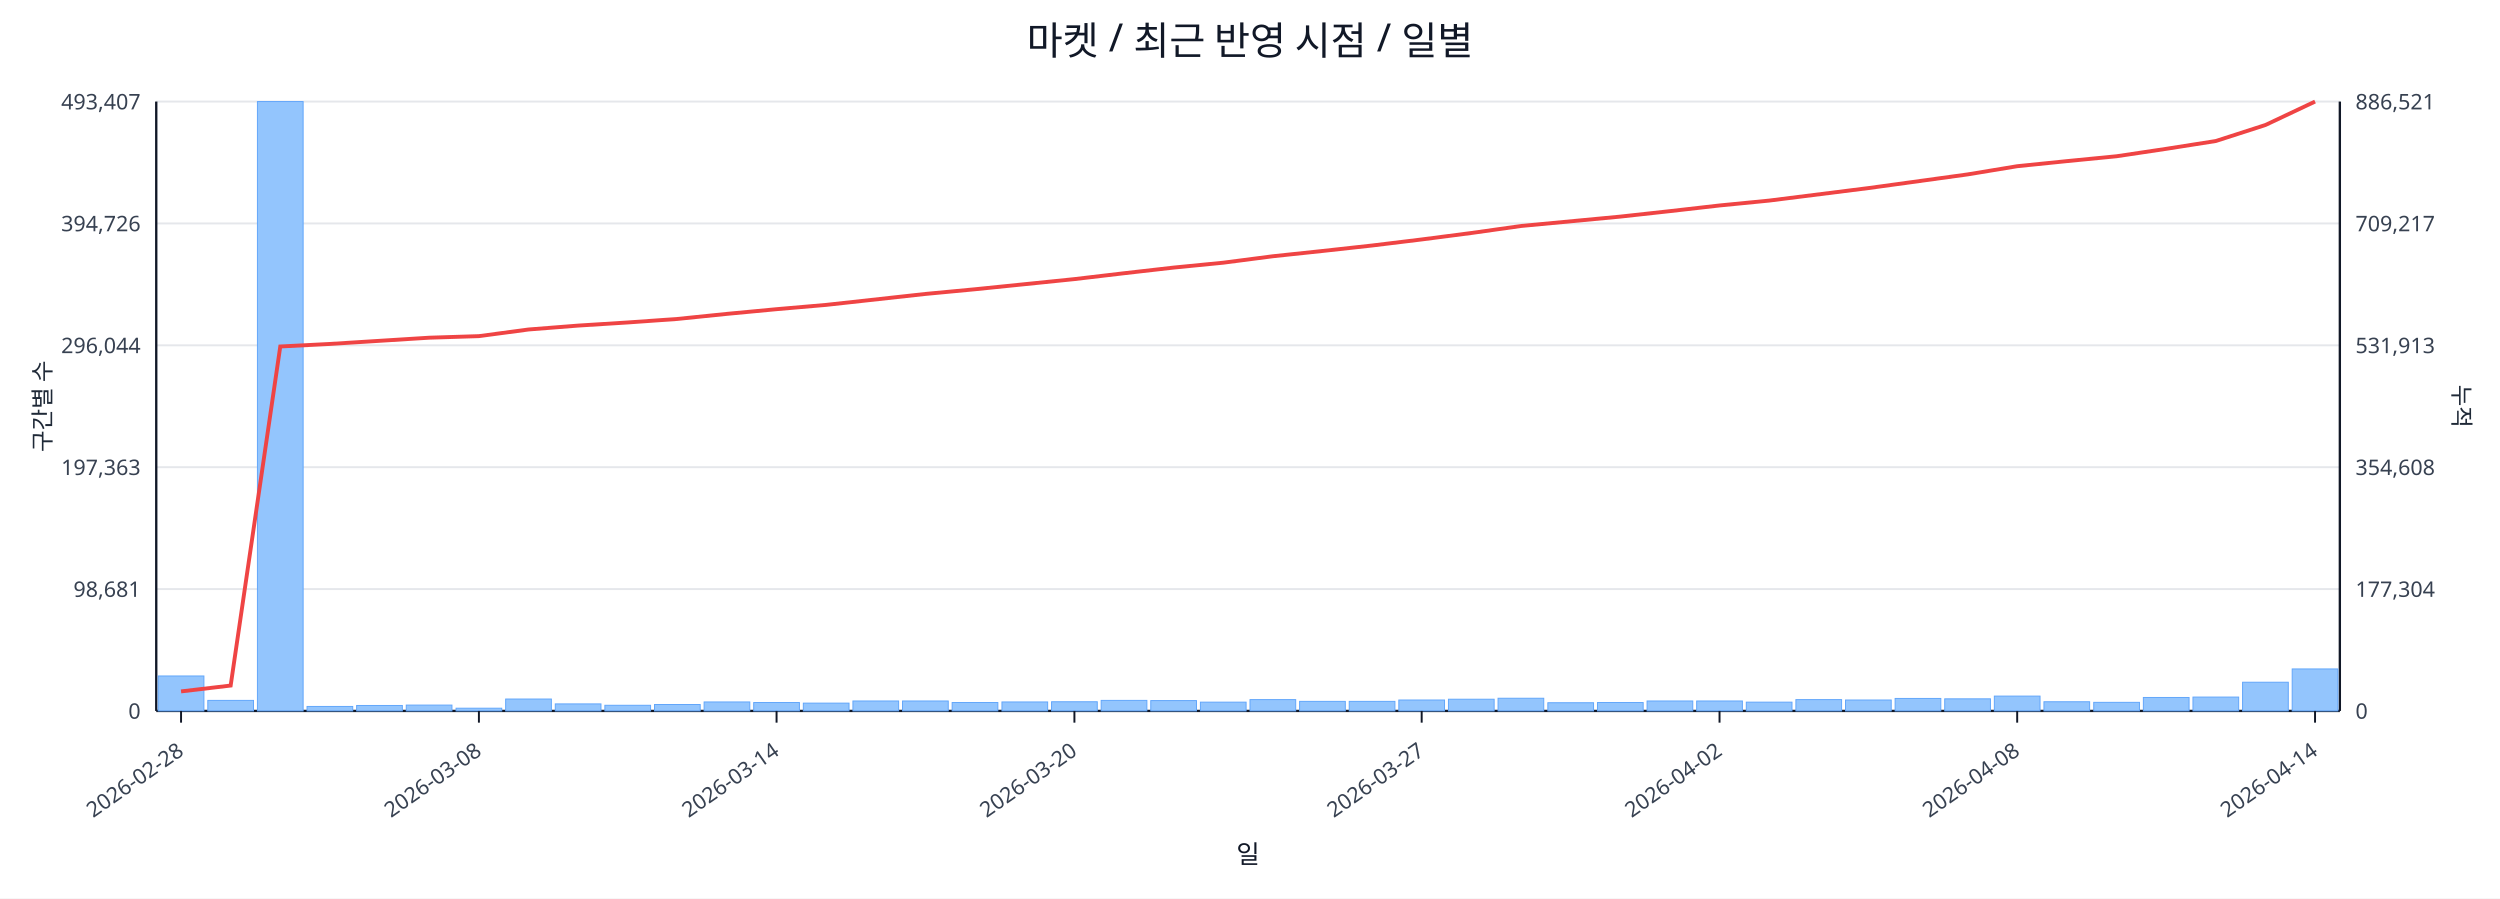
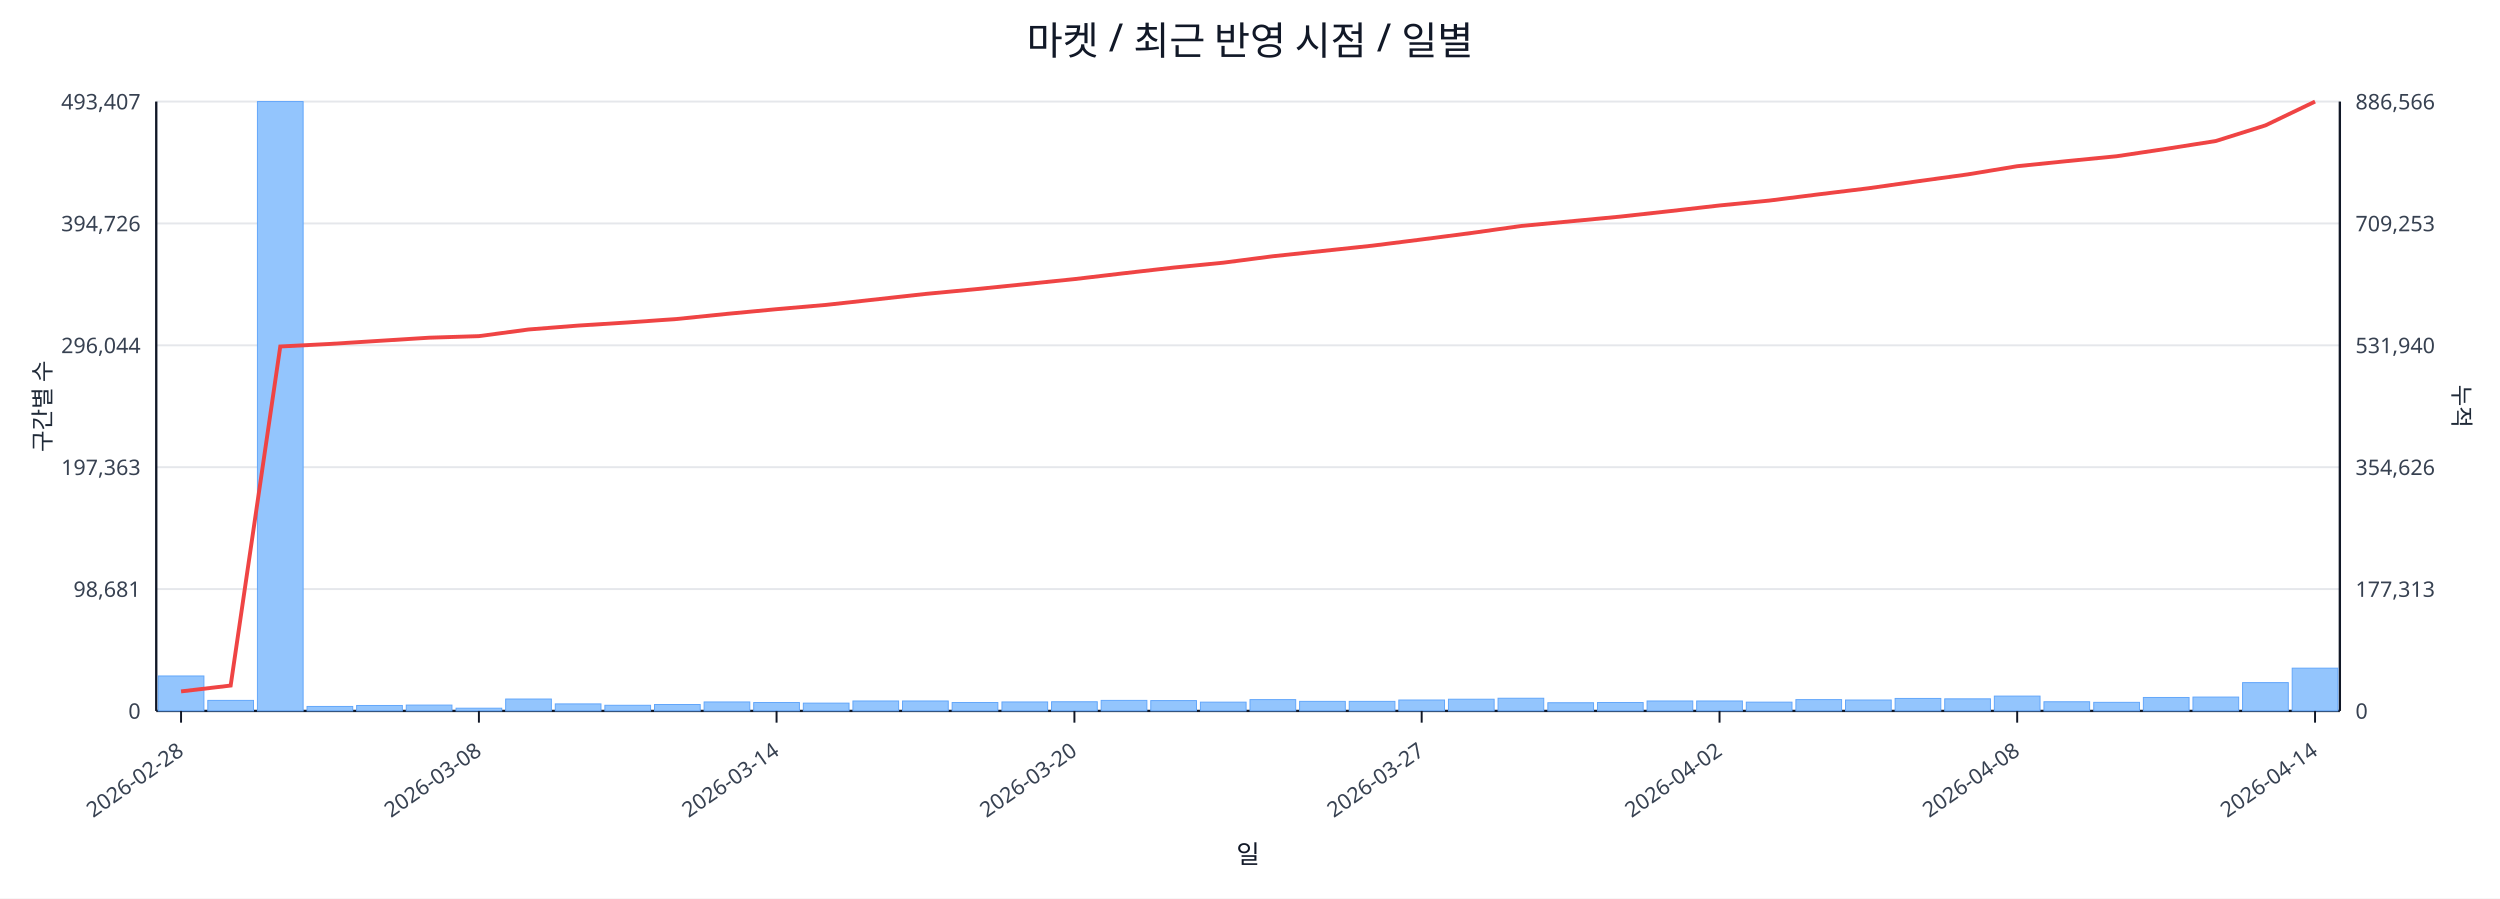
<svg xmlns="http://www.w3.org/2000/svg" width="1280" height="460" viewBox="0 0 1280 460">
  <rect x="0" y="0" width="100%" height="100%" fill="#ffffff" />
  <text x="640.0" y="28" font-size="20" text-anchor="middle" font-family="sans-serif" fill="#111827">마켓 / 최근 반영 시점 / 일별</text>
  <line x1="80.0" y1="52.0" x2="1198.0" y2="52.0" stroke="#e5e7eb" stroke-width="1" />
  <text x="72.0" y="56.0" font-size="11" text-anchor="end" font-family="sans-serif" fill="#374151">493,407</text>
-   <text x="1206.0" y="56.0" font-size="11" text-anchor="start" font-family="sans-serif" fill="#374151">886,521</text>
+   <text x="1206.0" y="56.0" font-size="11" text-anchor="start" font-family="sans-serif" fill="#374151">886,566</text>
  <line x1="80.0" y1="114.4" x2="1198.0" y2="114.4" stroke="#e5e7eb" stroke-width="1" />
  <text x="72.0" y="118.4" font-size="11" text-anchor="end" font-family="sans-serif" fill="#374151">394,726</text>
-   <text x="1206.0" y="118.4" font-size="11" text-anchor="start" font-family="sans-serif" fill="#374151">709,217</text>
+   <text x="1206.0" y="118.4" font-size="11" text-anchor="start" font-family="sans-serif" fill="#374151">709,253</text>
  <line x1="80.0" y1="176.8" x2="1198.0" y2="176.8" stroke="#e5e7eb" stroke-width="1" />
  <text x="72.0" y="180.8" font-size="11" text-anchor="end" font-family="sans-serif" fill="#374151">296,044</text>
-   <text x="1206.0" y="180.8" font-size="11" text-anchor="start" font-family="sans-serif" fill="#374151">531,913</text>
+   <text x="1206.0" y="180.8" font-size="11" text-anchor="start" font-family="sans-serif" fill="#374151">531,940</text>
  <line x1="80.0" y1="239.2" x2="1198.0" y2="239.2" stroke="#e5e7eb" stroke-width="1" />
  <text x="72.0" y="243.2" font-size="11" text-anchor="end" font-family="sans-serif" fill="#374151">197,363</text>
-   <text x="1206.0" y="243.2" font-size="11" text-anchor="start" font-family="sans-serif" fill="#374151">354,608</text>
+   <text x="1206.0" y="243.2" font-size="11" text-anchor="start" font-family="sans-serif" fill="#374151">354,626</text>
  <line x1="80.0" y1="301.6" x2="1198.0" y2="301.6" stroke="#e5e7eb" stroke-width="1" />
  <text x="72.0" y="305.6" font-size="11" text-anchor="end" font-family="sans-serif" fill="#374151">98,681</text>
-   <text x="1206.0" y="305.6" font-size="11" text-anchor="start" font-family="sans-serif" fill="#374151">177,304</text>
+   <text x="1206.0" y="305.6" font-size="11" text-anchor="start" font-family="sans-serif" fill="#374151">177,313</text>
  <line x1="80.0" y1="364.0" x2="1198.0" y2="364.0" stroke="#e5e7eb" stroke-width="1" />
  <text x="72.0" y="368.0" font-size="11" text-anchor="end" font-family="sans-serif" fill="#374151">0</text>
  <text x="1206.0" y="368.0" font-size="11" text-anchor="start" font-family="sans-serif" fill="#374151">0</text>
  <line x1="80.0" y1="364.0" x2="1198.0" y2="364.0" stroke="#111827" stroke-width="1.2" />
  <line x1="80.0" y1="52.0" x2="80.0" y2="364.0" stroke="#111827" stroke-width="1.2" />
  <line x1="1198.0" y1="52.0" x2="1198.0" y2="364.0" stroke="#111827" stroke-width="1.2" />
  <rect x="81.0" y="346.1" width="23.4" height="17.9" fill="#93c5fd" stroke="#60a5fa" stroke-width="0.5" />
  <rect x="106.4" y="358.6" width="23.4" height="5.4" fill="#93c5fd" stroke="#60a5fa" stroke-width="0.5" />
  <rect x="131.8" y="52.0" width="23.4" height="312.0" fill="#93c5fd" stroke="#60a5fa" stroke-width="0.5" />
  <rect x="157.2" y="361.7" width="23.4" height="2.3" fill="#93c5fd" stroke="#60a5fa" stroke-width="0.5" />
  <rect x="182.6" y="361.2" width="23.4" height="2.8" fill="#93c5fd" stroke="#60a5fa" stroke-width="0.5" />
  <rect x="208.0" y="361.0" width="23.4" height="3.0" fill="#93c5fd" stroke="#60a5fa" stroke-width="0.5" />
  <rect x="233.5" y="362.6" width="23.4" height="1.4" fill="#93c5fd" stroke="#60a5fa" stroke-width="0.5" />
  <rect x="258.9" y="357.9" width="23.4" height="6.1" fill="#93c5fd" stroke="#60a5fa" stroke-width="0.5" />
  <rect x="284.3" y="360.4" width="23.4" height="3.6" fill="#93c5fd" stroke="#60a5fa" stroke-width="0.5" />
  <rect x="309.7" y="361.1" width="23.4" height="2.9" fill="#93c5fd" stroke="#60a5fa" stroke-width="0.5" />
  <rect x="335.1" y="360.7" width="23.4" height="3.3" fill="#93c5fd" stroke="#60a5fa" stroke-width="0.5" />
  <rect x="360.5" y="359.4" width="23.4" height="4.6" fill="#93c5fd" stroke="#60a5fa" stroke-width="0.5" />
  <rect x="385.9" y="359.7" width="23.4" height="4.3" fill="#93c5fd" stroke="#60a5fa" stroke-width="0.5" />
  <rect x="411.3" y="360.0" width="23.4" height="4.0" fill="#93c5fd" stroke="#60a5fa" stroke-width="0.5" />
  <rect x="436.7" y="358.9" width="23.4" height="5.1" fill="#93c5fd" stroke="#60a5fa" stroke-width="0.5" />
  <rect x="462.1" y="358.9" width="23.4" height="5.1" fill="#93c5fd" stroke="#60a5fa" stroke-width="0.5" />
  <rect x="487.5" y="359.7" width="23.4" height="4.3" fill="#93c5fd" stroke="#60a5fa" stroke-width="0.5" />
  <rect x="513.0" y="359.4" width="23.4" height="4.6" fill="#93c5fd" stroke="#60a5fa" stroke-width="0.5" />
  <rect x="538.4" y="359.3" width="23.4" height="4.7" fill="#93c5fd" stroke="#60a5fa" stroke-width="0.5" />
  <rect x="563.8" y="358.6" width="23.4" height="5.4" fill="#93c5fd" stroke="#60a5fa" stroke-width="0.5" />
  <rect x="589.2" y="358.7" width="23.4" height="5.3" fill="#93c5fd" stroke="#60a5fa" stroke-width="0.5" />
  <rect x="614.6" y="359.5" width="23.4" height="4.5" fill="#93c5fd" stroke="#60a5fa" stroke-width="0.5" />
  <rect x="640.0" y="358.2" width="23.4" height="5.8" fill="#93c5fd" stroke="#60a5fa" stroke-width="0.5" />
  <rect x="665.4" y="359.1" width="23.4" height="4.9" fill="#93c5fd" stroke="#60a5fa" stroke-width="0.5" />
  <rect x="690.8" y="359.1" width="23.4" height="4.9" fill="#93c5fd" stroke="#60a5fa" stroke-width="0.5" />
  <rect x="716.2" y="358.4" width="23.4" height="5.6" fill="#93c5fd" stroke="#60a5fa" stroke-width="0.5" />
  <rect x="741.6" y="358.0" width="23.4" height="6.0" fill="#93c5fd" stroke="#60a5fa" stroke-width="0.5" />
  <rect x="767.0" y="357.5" width="23.4" height="6.5" fill="#93c5fd" stroke="#60a5fa" stroke-width="0.5" />
  <rect x="792.5" y="359.8" width="23.4" height="4.2" fill="#93c5fd" stroke="#60a5fa" stroke-width="0.5" />
  <rect x="817.9" y="359.7" width="23.4" height="4.3" fill="#93c5fd" stroke="#60a5fa" stroke-width="0.5" />
  <rect x="843.3" y="358.9" width="23.4" height="5.1" fill="#93c5fd" stroke="#60a5fa" stroke-width="0.5" />
  <rect x="868.7" y="358.9" width="23.4" height="5.1" fill="#93c5fd" stroke="#60a5fa" stroke-width="0.5" />
  <rect x="894.1" y="359.5" width="23.4" height="4.5" fill="#93c5fd" stroke="#60a5fa" stroke-width="0.5" />
  <rect x="919.5" y="358.2" width="23.4" height="5.8" fill="#93c5fd" stroke="#60a5fa" stroke-width="0.5" />
  <rect x="944.9" y="358.4" width="23.4" height="5.6" fill="#93c5fd" stroke="#60a5fa" stroke-width="0.5" />
  <rect x="970.3" y="357.6" width="23.4" height="6.4" fill="#93c5fd" stroke="#60a5fa" stroke-width="0.5" />
  <rect x="995.7" y="357.8" width="23.4" height="6.2" fill="#93c5fd" stroke="#60a5fa" stroke-width="0.5" />
  <rect x="1021.1" y="356.4" width="23.4" height="7.6" fill="#93c5fd" stroke="#60a5fa" stroke-width="0.5" />
  <rect x="1046.5" y="359.3" width="23.4" height="4.7" fill="#93c5fd" stroke="#60a5fa" stroke-width="0.5" />
  <rect x="1072.0" y="359.6" width="23.4" height="4.4" fill="#93c5fd" stroke="#60a5fa" stroke-width="0.5" />
  <rect x="1097.4" y="357.1" width="23.4" height="6.9" fill="#93c5fd" stroke="#60a5fa" stroke-width="0.5" />
  <rect x="1122.8" y="356.9" width="23.4" height="7.1" fill="#93c5fd" stroke="#60a5fa" stroke-width="0.5" />
-   <rect x="1148.2" y="349.3" width="23.4" height="14.7" fill="#93c5fd" stroke="#60a5fa" stroke-width="0.5" />
-   <rect x="1173.6" y="342.5" width="23.4" height="21.5" fill="#93c5fd" stroke="#60a5fa" stroke-width="0.5" />
-   <polyline fill="none" stroke="#ef4444" stroke-width="2" points="92.7,354.0 118.1,351.0 143.5,177.4 168.9,176.1 194.3,174.5 219.8,172.9 245.2,172.1 270.6,168.7 296.0,166.7 321.4,165.1 346.8,163.3 372.2,160.7 397.6,158.3 423.0,156.1 448.4,153.3 473.8,150.5 499.2,148.1 524.7,145.5 550.1,142.9 575.5,139.9 600.9,137.0 626.3,134.5 651.7,131.2 677.1,128.5 702.5,125.7 727.9,122.6 753.3,119.3 778.8,115.7 804.2,113.3 829.6,110.9 855.0,108.1 880.4,105.2 905.8,102.7 931.2,99.5 956.6,96.3 982.0,92.8 1007.4,89.3 1032.8,85.1 1058.2,82.5 1083.7,80.0 1109.1,76.2 1134.5,72.2 1159.9,64.0 1185.3,52.0" />
+   <rect x="1148.2" y="349.5" width="23.4" height="14.5" fill="#93c5fd" stroke="#60a5fa" stroke-width="0.5" />
+   <rect x="1173.6" y="342.1" width="23.4" height="21.9" fill="#93c5fd" stroke="#60a5fa" stroke-width="0.5" />
+   <polyline fill="none" stroke="#ef4444" stroke-width="2" points="92.7,354.0 118.1,351.0 143.5,177.4 168.9,176.1 194.3,174.5 219.8,172.9 245.2,172.1 270.6,168.7 296.0,166.7 321.4,165.1 346.8,163.3 372.2,160.7 397.6,158.3 423.0,156.1 448.4,153.3 473.8,150.5 499.2,148.1 524.7,145.5 550.1,142.9 575.5,139.9 600.9,137.0 626.3,134.5 651.7,131.2 677.1,128.5 702.5,125.8 727.9,122.6 753.3,119.3 778.8,115.7 804.2,113.3 829.6,110.9 855.0,108.1 880.4,105.2 905.8,102.7 931.2,99.5 956.6,96.4 982.0,92.8 1007.4,89.3 1032.8,85.1 1058.2,82.5 1083.7,80.0 1109.1,76.2 1134.5,72.2 1159.9,64.2 1185.3,52.0" />
  <line x1="92.7" y1="364.0" x2="92.7" y2="370.0" stroke="#111827" stroke-width="1" />
  <text x="94.7" y="386.0" font-size="11" text-anchor="end" transform="rotate(-35 94.7 386.0)" font-family="sans-serif" fill="#374151">2026-02-28</text>
  <line x1="245.2" y1="364.0" x2="245.2" y2="370.0" stroke="#111827" stroke-width="1" />
  <text x="247.2" y="386.0" font-size="11" text-anchor="end" transform="rotate(-35 247.2 386.0)" font-family="sans-serif" fill="#374151">2026-03-08</text>
  <line x1="397.6" y1="364.0" x2="397.6" y2="370.0" stroke="#111827" stroke-width="1" />
  <text x="399.6" y="386.0" font-size="11" text-anchor="end" transform="rotate(-35 399.6 386.0)" font-family="sans-serif" fill="#374151">2026-03-14</text>
  <line x1="550.1" y1="364.0" x2="550.1" y2="370.0" stroke="#111827" stroke-width="1" />
  <text x="552.1" y="386.0" font-size="11" text-anchor="end" transform="rotate(-35 552.1 386.0)" font-family="sans-serif" fill="#374151">2026-03-20</text>
  <line x1="727.9" y1="364.0" x2="727.9" y2="370.0" stroke="#111827" stroke-width="1" />
  <text x="729.9" y="386.0" font-size="11" text-anchor="end" transform="rotate(-35 729.9 386.0)" font-family="sans-serif" fill="#374151">2026-03-27</text>
  <line x1="880.4" y1="364.0" x2="880.4" y2="370.0" stroke="#111827" stroke-width="1" />
  <text x="882.4" y="386.0" font-size="11" text-anchor="end" transform="rotate(-35 882.4 386.0)" font-family="sans-serif" fill="#374151">2026-04-02</text>
  <line x1="1032.8" y1="364.0" x2="1032.8" y2="370.0" stroke="#111827" stroke-width="1" />
  <text x="1034.8" y="386.0" font-size="11" text-anchor="end" transform="rotate(-35 1034.8 386.0)" font-family="sans-serif" fill="#374151">2026-04-08</text>
  <line x1="1185.3" y1="364.0" x2="1185.3" y2="370.0" stroke="#111827" stroke-width="1" />
  <text x="1187.3" y="386.0" font-size="11" text-anchor="end" transform="rotate(-35 1187.3 386.0)" font-family="sans-serif" fill="#374151">2026-04-14</text>
  <text x="26" y="208.0" font-size="12" transform="rotate(-90 26 208.0)" text-anchor="middle" font-family="sans-serif" fill="#1f2937">구간별 수</text>
  <text x="1256.0" y="208.0" font-size="12" transform="rotate(90 1256.0 208.0)" text-anchor="middle" font-family="sans-serif" fill="#1f2937">누적</text>
  <text x="639.0" y="442.0" font-size="13" text-anchor="middle" font-family="sans-serif" fill="#111827">일</text>
</svg>
